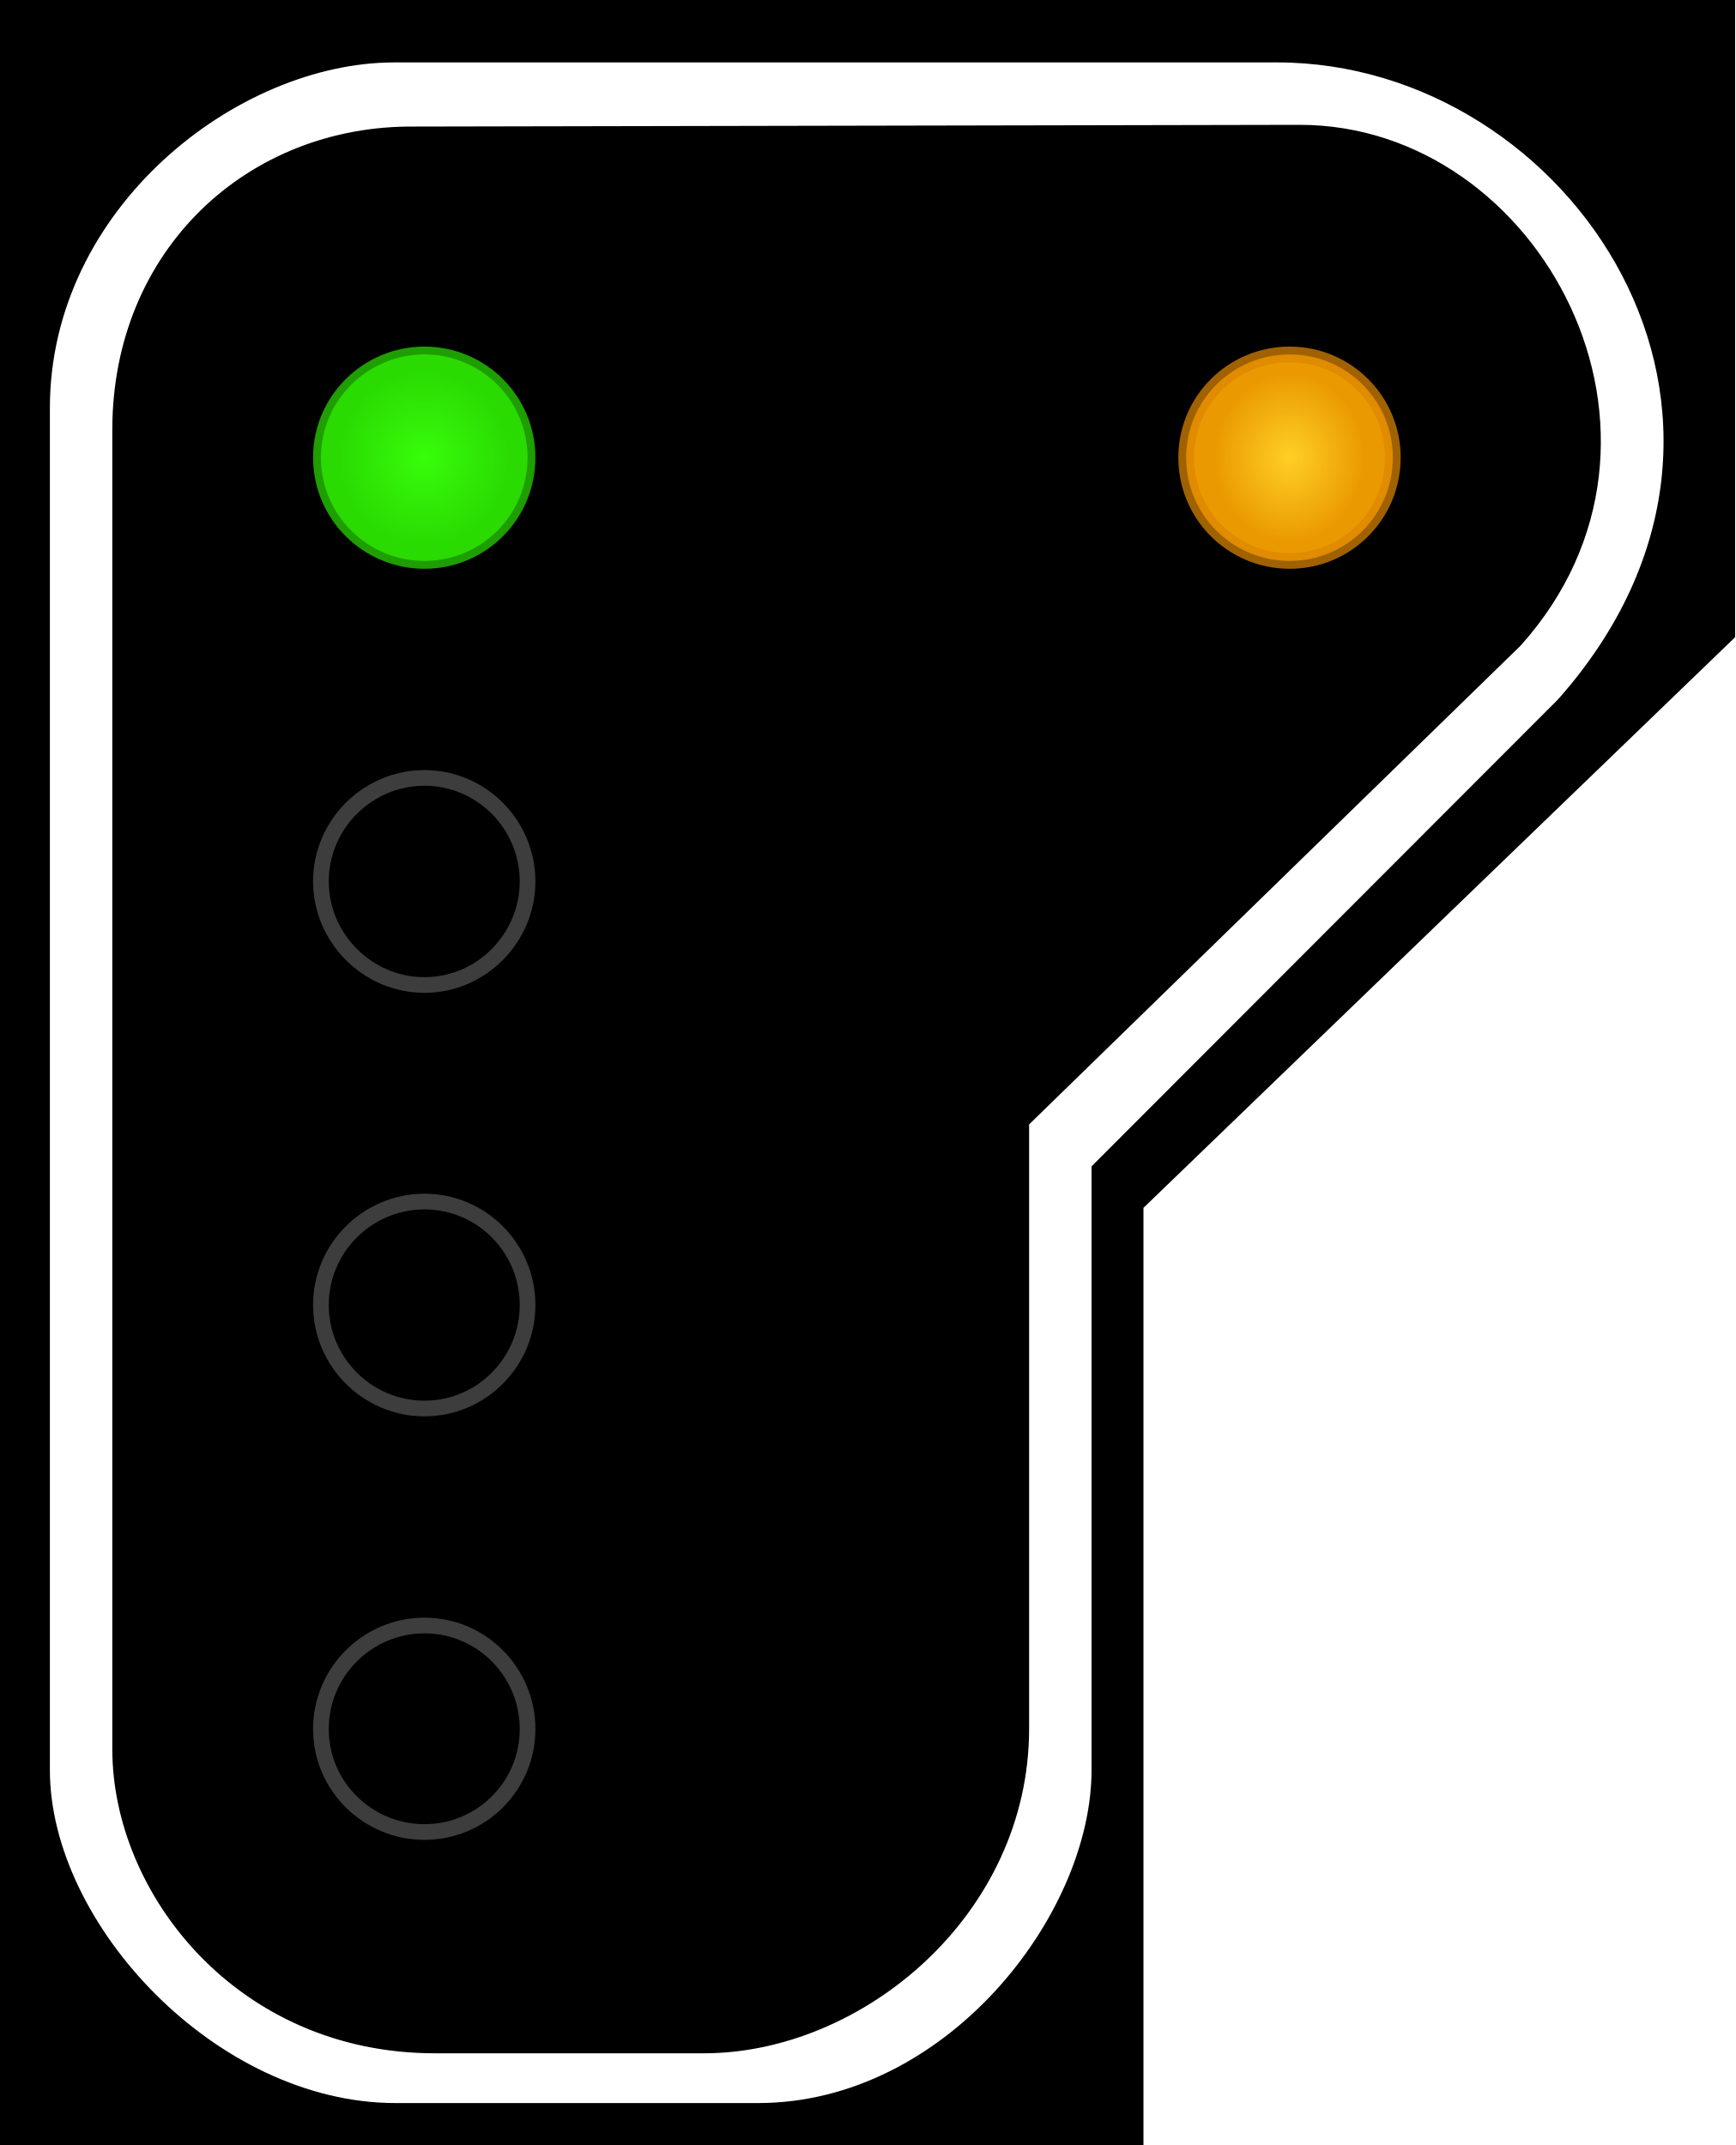
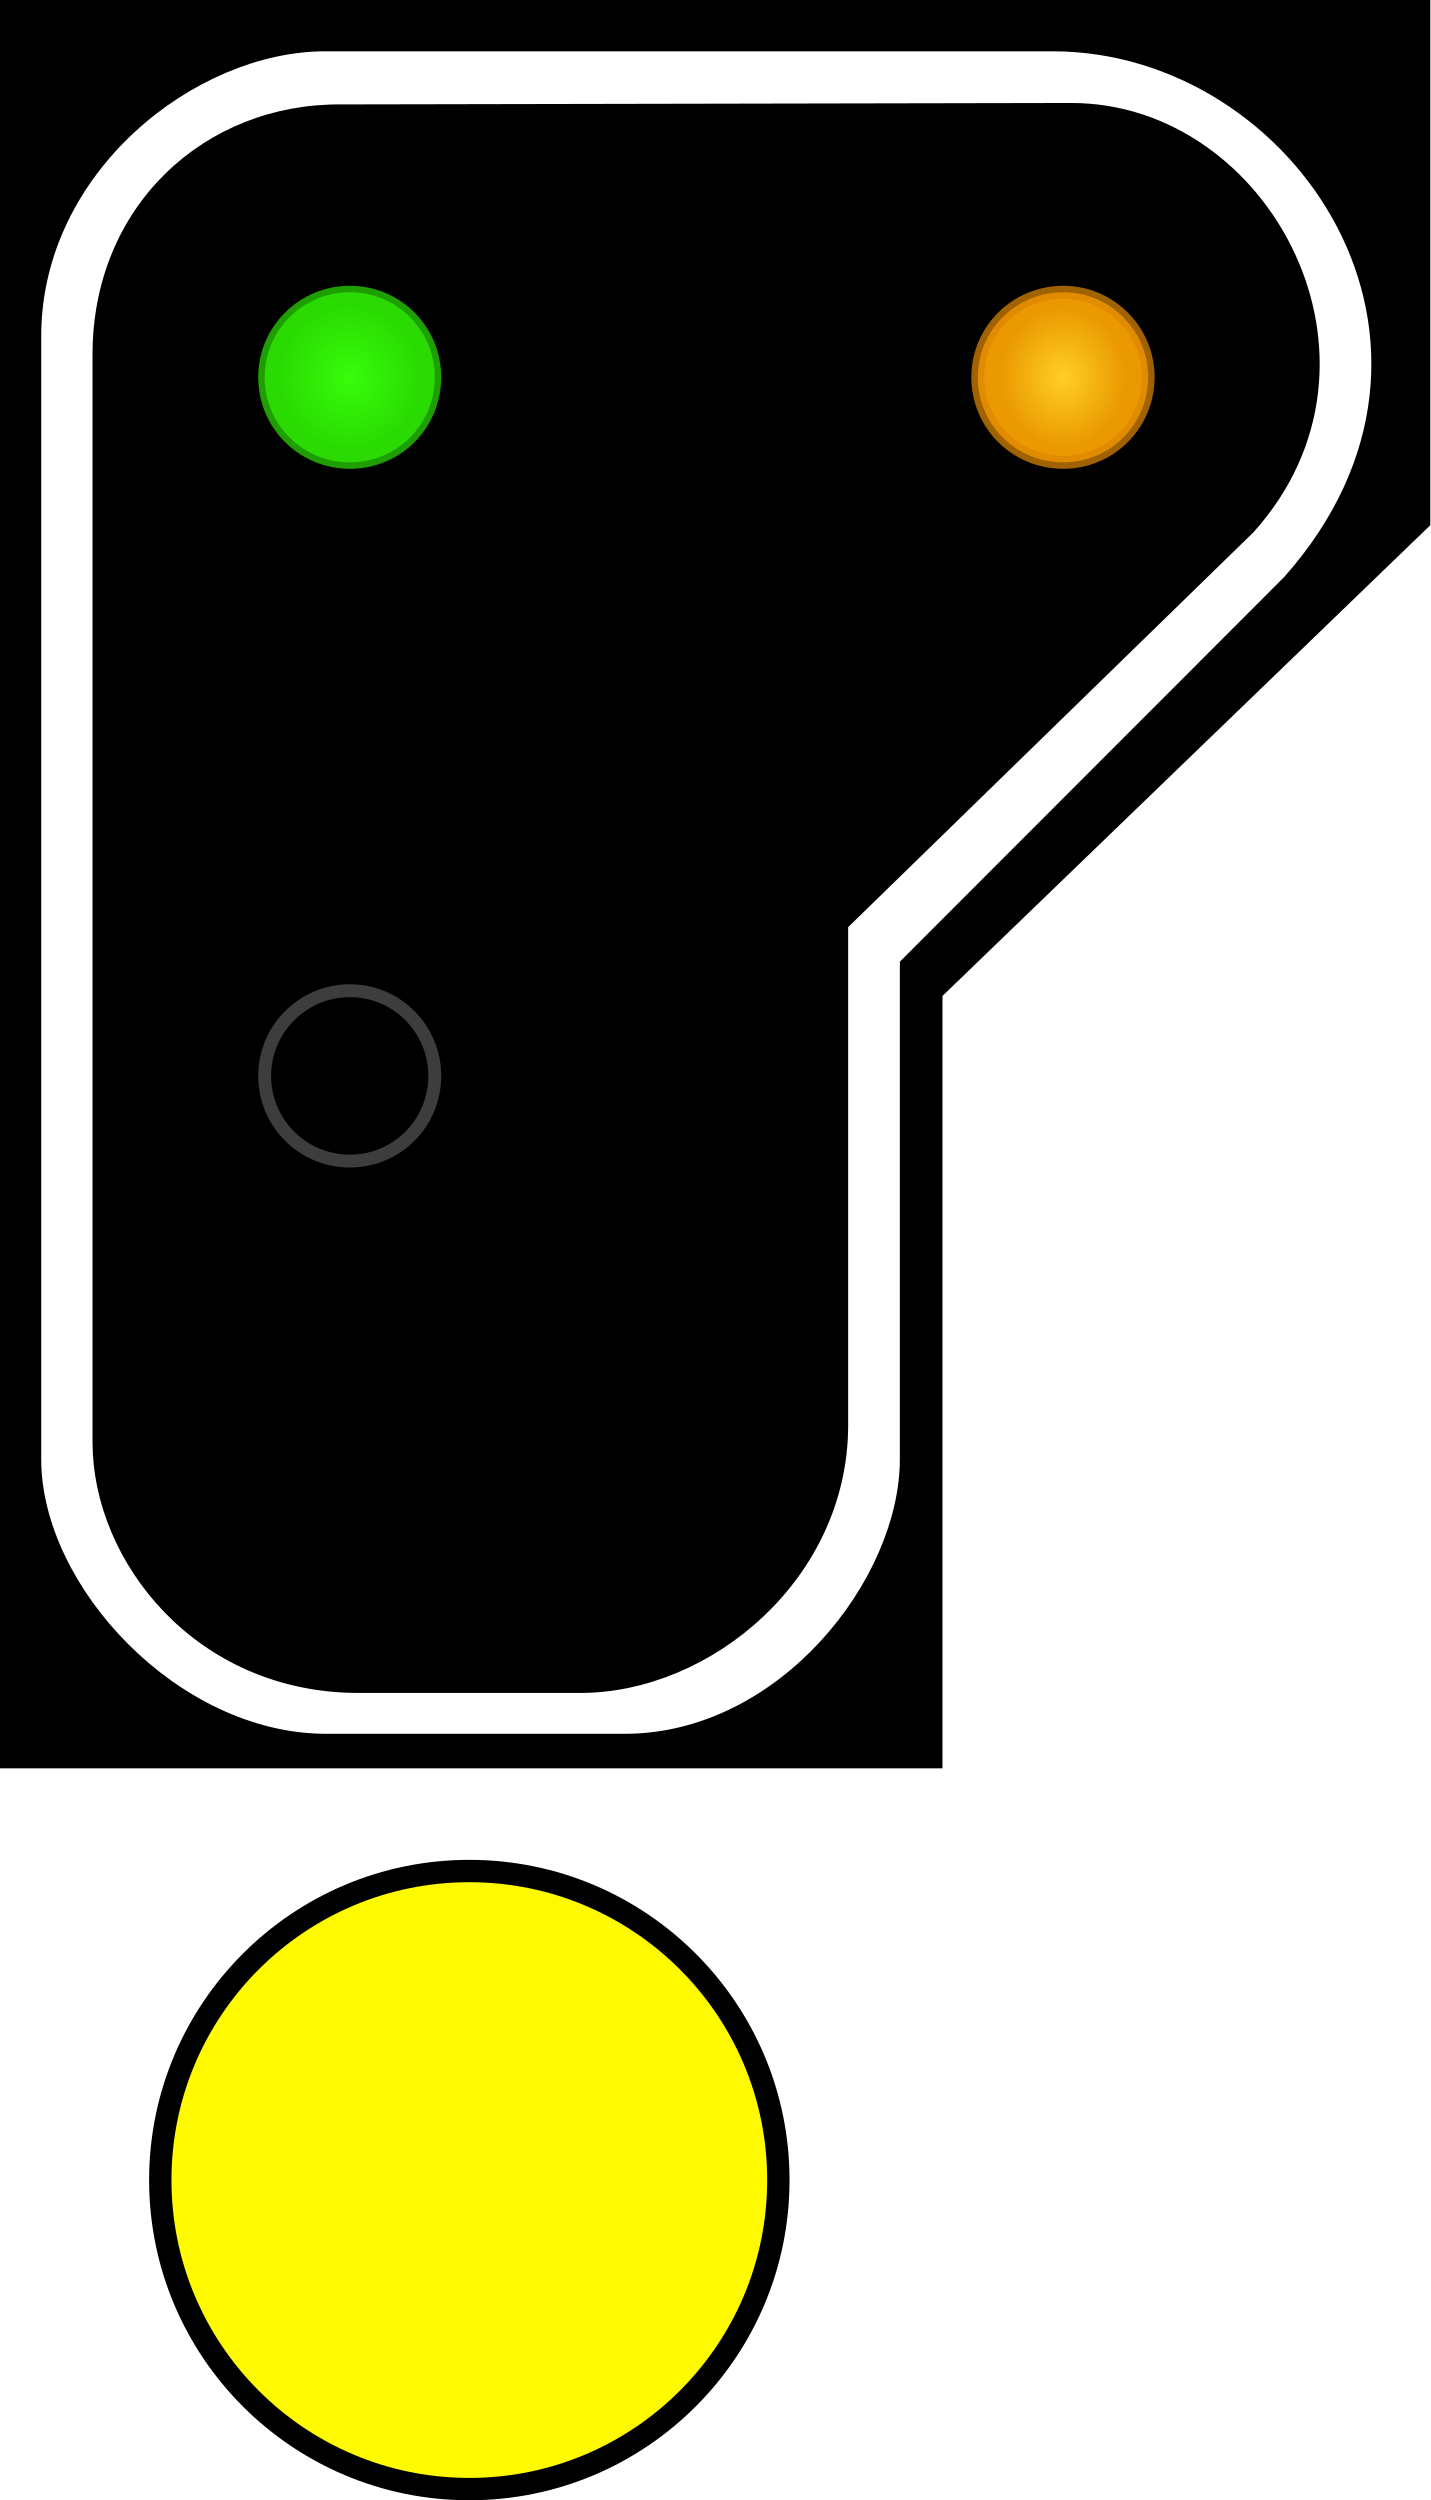
- <svg xmlns="http://www.w3.org/2000/svg" width="16.177" height="20" viewBox="0 0 16.177 20">
+ <svg xmlns="http://www.w3.org/2000/svg" width="16" height="27.966" viewBox="0 0 16 27.966">
  <defs>
-     <radialGradient id="radial-pattern-0" gradientUnits="userSpaceOnUse" cx="22.377" cy="23.627" fx="22.377" fy="23.627" r="5.348" gradientTransform="matrix(0.143579, 0.000000500028, -0.00000050875, 0.146084, 0.630301, 0.693863)">
+     <radialGradient id="radial-pattern-0" gradientUnits="userSpaceOnUse" cx="22.377" cy="23.627" fx="22.377" fy="23.627" r="5.348" gradientTransform="matrix(0.147764, 0.000000514602, -0.000000523578, 0.150342, 0.648672, 0.714086)">
      <stop offset="0" stop-color="rgb(21.569%, 99.216%, 3.922%)" stop-opacity="1" />
      <stop offset="1" stop-color="rgb(16.471%, 85.882%, 0.784%)" stop-opacity="1" />
    </radialGradient>
-     <radialGradient id="radial-pattern-1" gradientUnits="userSpaceOnUse" cx="22.377" cy="64.324" fx="22.377" fy="64.324" r="5.148" gradientTransform="matrix(0.131415, 0.000000311241, -0.000000348228, 0.147032, 8.741147, -5.31243)">
+     <radialGradient id="radial-pattern-1" gradientUnits="userSpaceOnUse" cx="22.377" cy="64.324" fx="22.377" fy="64.324" r="5.148" gradientTransform="matrix(0.135245, 0.000000320312, -0.000000358377, 0.151317, 8.995916, -5.467266)">
      <stop offset="0" stop-color="rgb(100%, 81.176%, 14.51%)" stop-opacity="1" />
      <stop offset="1" stop-color="rgb(91.765%, 60.392%, 0%)" stop-opacity="1" />
    </radialGradient>
  </defs>
-   <path fill-rule="nonzero" fill="rgb(0%, 0%, 0%)" fill-opacity="1" d="M 0 0 L 16.176 0 L 16.176 5.941 L 10.66 11.262 L 10.66 20 L 0 20 Z M 0 0 " />
-   <path fill-rule="evenodd" fill="rgb(100%, 100%, 100%)" fill-opacity="1" d="M 3.676 0.582 L 11.906 0.582 C 14.641 0.582 16.867 3.883 14.523 6.523 L 10.176 10.875 L 10.176 16.504 C 10.176 17.859 8.816 19.609 7.066 19.609 L 3.688 19.609 C 2.02 19.609 0.465 17.941 0.465 16.504 L 0.465 3.805 C 0.465 1.941 2.211 0.582 3.676 0.582 Z M 3.867 1.18 L 12.117 1.164 C 14.363 1.164 15.918 4.078 14.176 6.02 L 9.594 10.484 L 9.594 16.117 C 9.594 17.859 8.035 19.145 6.562 19.145 L 4.055 19.145 C 2.211 19.145 1.047 17.656 1.047 16.309 L 1.047 4.008 C 1.047 2.328 2.312 1.164 3.867 1.18 Z M 3.867 1.18 " />
-   <path fill-rule="nonzero" fill="url(#radial-pattern-0)" stroke-width="0.142" stroke-linecap="butt" stroke-linejoin="miter" stroke="rgb(16.471%, 85.49%, 0.784%)" stroke-opacity="0.725" stroke-miterlimit="4" d="M 4.779 4.145 C 4.779 4.665 4.361 5.082 3.845 5.082 C 3.329 5.082 2.907 4.665 2.907 4.145 C 2.907 3.629 3.329 3.211 3.845 3.211 C 4.361 3.211 4.779 3.629 4.779 4.145 Z M 4.779 4.145 " transform="matrix(1.029146, 0, 0, 1.029146, 0, 0)" />
-   <path fill="none" stroke-width="0.142" stroke-linecap="butt" stroke-linejoin="miter" stroke="rgb(23.922%, 23.922%, 23.922%)" stroke-opacity="1" stroke-miterlimit="4" d="M 4.779 7.986 C 4.779 8.498 4.361 8.924 3.845 8.924 C 3.329 8.924 2.907 8.498 2.907 7.986 C 2.907 7.47 3.329 7.048 3.845 7.048 C 4.361 7.048 4.779 7.47 4.779 7.986 Z M 4.779 7.986 " transform="matrix(1.029146, 0, 0, 1.029146, 0, 0)" />
-   <path fill="none" stroke-width="0.142" stroke-linecap="butt" stroke-linejoin="miter" stroke="rgb(23.922%, 23.922%, 23.922%)" stroke-opacity="1" stroke-miterlimit="4" d="M 4.779 11.823 C 4.779 12.34 4.361 12.761 3.845 12.761 C 3.329 12.761 2.907 12.34 2.907 11.823 C 2.907 11.307 3.329 10.886 3.845 10.886 C 4.361 10.886 4.779 11.307 4.779 11.823 Z M 4.779 11.823 " transform="matrix(1.029146, 0, 0, 1.029146, 0, 0)" />
-   <path fill="none" stroke-width="0.142" stroke-linecap="butt" stroke-linejoin="miter" stroke="rgb(23.922%, 23.922%, 23.922%)" stroke-opacity="1" stroke-miterlimit="4" d="M 4.779 15.665 C 4.779 16.181 4.361 16.598 3.845 16.598 C 3.329 16.598 2.907 16.181 2.907 15.665 C 2.907 15.148 3.329 14.727 3.845 14.727 C 4.361 14.727 4.779 15.148 4.779 15.665 Z M 4.779 15.665 " transform="matrix(1.029146, 0, 0, 1.029146, 0, 0)" />
-   <path fill-rule="nonzero" fill="url(#radial-pattern-1)" stroke-width="0.142" stroke-linecap="butt" stroke-linejoin="miter" stroke="rgb(86.275%, 52.549%, 0%)" stroke-opacity="0.725" stroke-miterlimit="4" d="M 12.617 4.145 C 12.617 4.665 12.199 5.082 11.683 5.082 C 11.163 5.082 10.745 4.665 10.745 4.145 C 10.745 3.629 11.163 3.211 11.683 3.211 C 12.199 3.211 12.617 3.629 12.617 4.145 Z M 12.617 4.145 " transform="matrix(1.029146, 0, 0, 1.029146, 0, 0)" />
+   <path fill-rule="nonzero" fill="rgb(0%, 0%, 0%)" fill-opacity="1" d="M 0 0 L 16 0 L 16 5.875 L 10.543 11.141 L 10.543 19.781 L 0 19.781 Z M 0 0 " />
+   <path fill-rule="evenodd" fill="rgb(100%, 100%, 100%)" fill-opacity="1" d="M 3.637 0.574 L 11.777 0.574 C 14.48 0.574 16.684 3.84 14.367 6.453 L 10.066 10.758 L 10.066 16.324 C 10.066 17.664 8.719 19.395 6.988 19.395 L 3.648 19.395 C 1.996 19.395 0.461 17.746 0.461 16.324 L 0.461 3.762 C 0.461 1.922 2.188 0.574 3.637 0.574 Z M 3.824 1.168 L 11.984 1.152 C 14.207 1.152 15.746 4.035 14.023 5.953 L 9.488 10.371 L 9.488 15.941 C 9.488 17.664 7.949 18.938 6.492 18.938 L 4.012 18.938 C 2.188 18.938 1.035 17.465 1.035 16.133 L 1.035 3.965 C 1.035 2.305 2.289 1.152 3.824 1.168 Z M 3.824 1.168 " />
+   <path fill-rule="nonzero" fill="url(#radial-pattern-0)" stroke-width="0.146" stroke-linecap="butt" stroke-linejoin="miter" stroke="rgb(16.471%, 85.49%, 0.784%)" stroke-opacity="0.725" stroke-miterlimit="4" d="M 4.917 4.265 C 4.917 4.802 4.49 5.229 3.957 5.229 C 3.424 5.229 2.993 4.802 2.993 4.265 C 2.993 3.736 3.424 3.305 3.957 3.305 C 4.49 3.305 4.917 3.736 4.917 4.265 Z M 4.917 4.265 " transform="matrix(0.989133, 0, 0, 0.989133, 0, 0)" />
+   <path fill="none" stroke-width="0.146" stroke-linecap="butt" stroke-linejoin="miter" stroke="rgb(23.922%, 23.922%, 23.922%)" stroke-opacity="1" stroke-miterlimit="4" d="M 4.917 12.167 C 4.917 12.701 4.49 13.131 3.957 13.131 C 3.424 13.131 2.993 12.701 2.993 12.167 C 2.993 11.638 3.424 11.204 3.957 11.204 C 4.49 11.204 4.917 11.638 4.917 12.167 Z M 4.917 12.167 " transform="matrix(0.989133, 0, 0, 0.989133, 0, 0)" />
+   <path fill-rule="nonzero" fill="url(#radial-pattern-1)" stroke-width="0.146" stroke-linecap="butt" stroke-linejoin="miter" stroke="rgb(86.275%, 52.549%, 0%)" stroke-opacity="0.725" stroke-miterlimit="4" d="M 12.985 4.265 C 12.985 4.802 12.554 5.229 12.025 5.229 C 11.488 5.229 11.058 4.802 11.058 4.265 C 11.058 3.736 11.488 3.305 12.025 3.305 C 12.554 3.305 12.985 3.736 12.985 4.265 Z M 12.985 4.265 " transform="matrix(0.989133, 0, 0, 0.989133, 0, 0)" />
+   <path fill="none" stroke-width="0.5" stroke-linecap="round" stroke-linejoin="round" stroke="rgb(0%, 0%, 0%)" stroke-opacity="1" stroke-miterlimit="4" d="M 8.582 24.387 C 8.582 26.227 7.09 27.719 5.25 27.719 C 3.41 27.719 1.918 26.227 1.918 24.387 C 1.918 22.547 3.41 21.055 5.25 21.055 C 7.09 21.055 8.582 22.547 8.582 24.387 Z M 8.582 24.387 " />
+   <path fill-rule="nonzero" fill="rgb(100%, 98.039%, 0%)" fill-opacity="1" d="M 8.582 24.387 C 8.582 26.227 7.09 27.719 5.25 27.719 C 3.41 27.719 1.918 26.227 1.918 24.387 C 1.918 22.547 3.41 21.055 5.25 21.055 C 7.09 21.055 8.582 22.547 8.582 24.387 Z M 8.582 24.387 " />
</svg>
